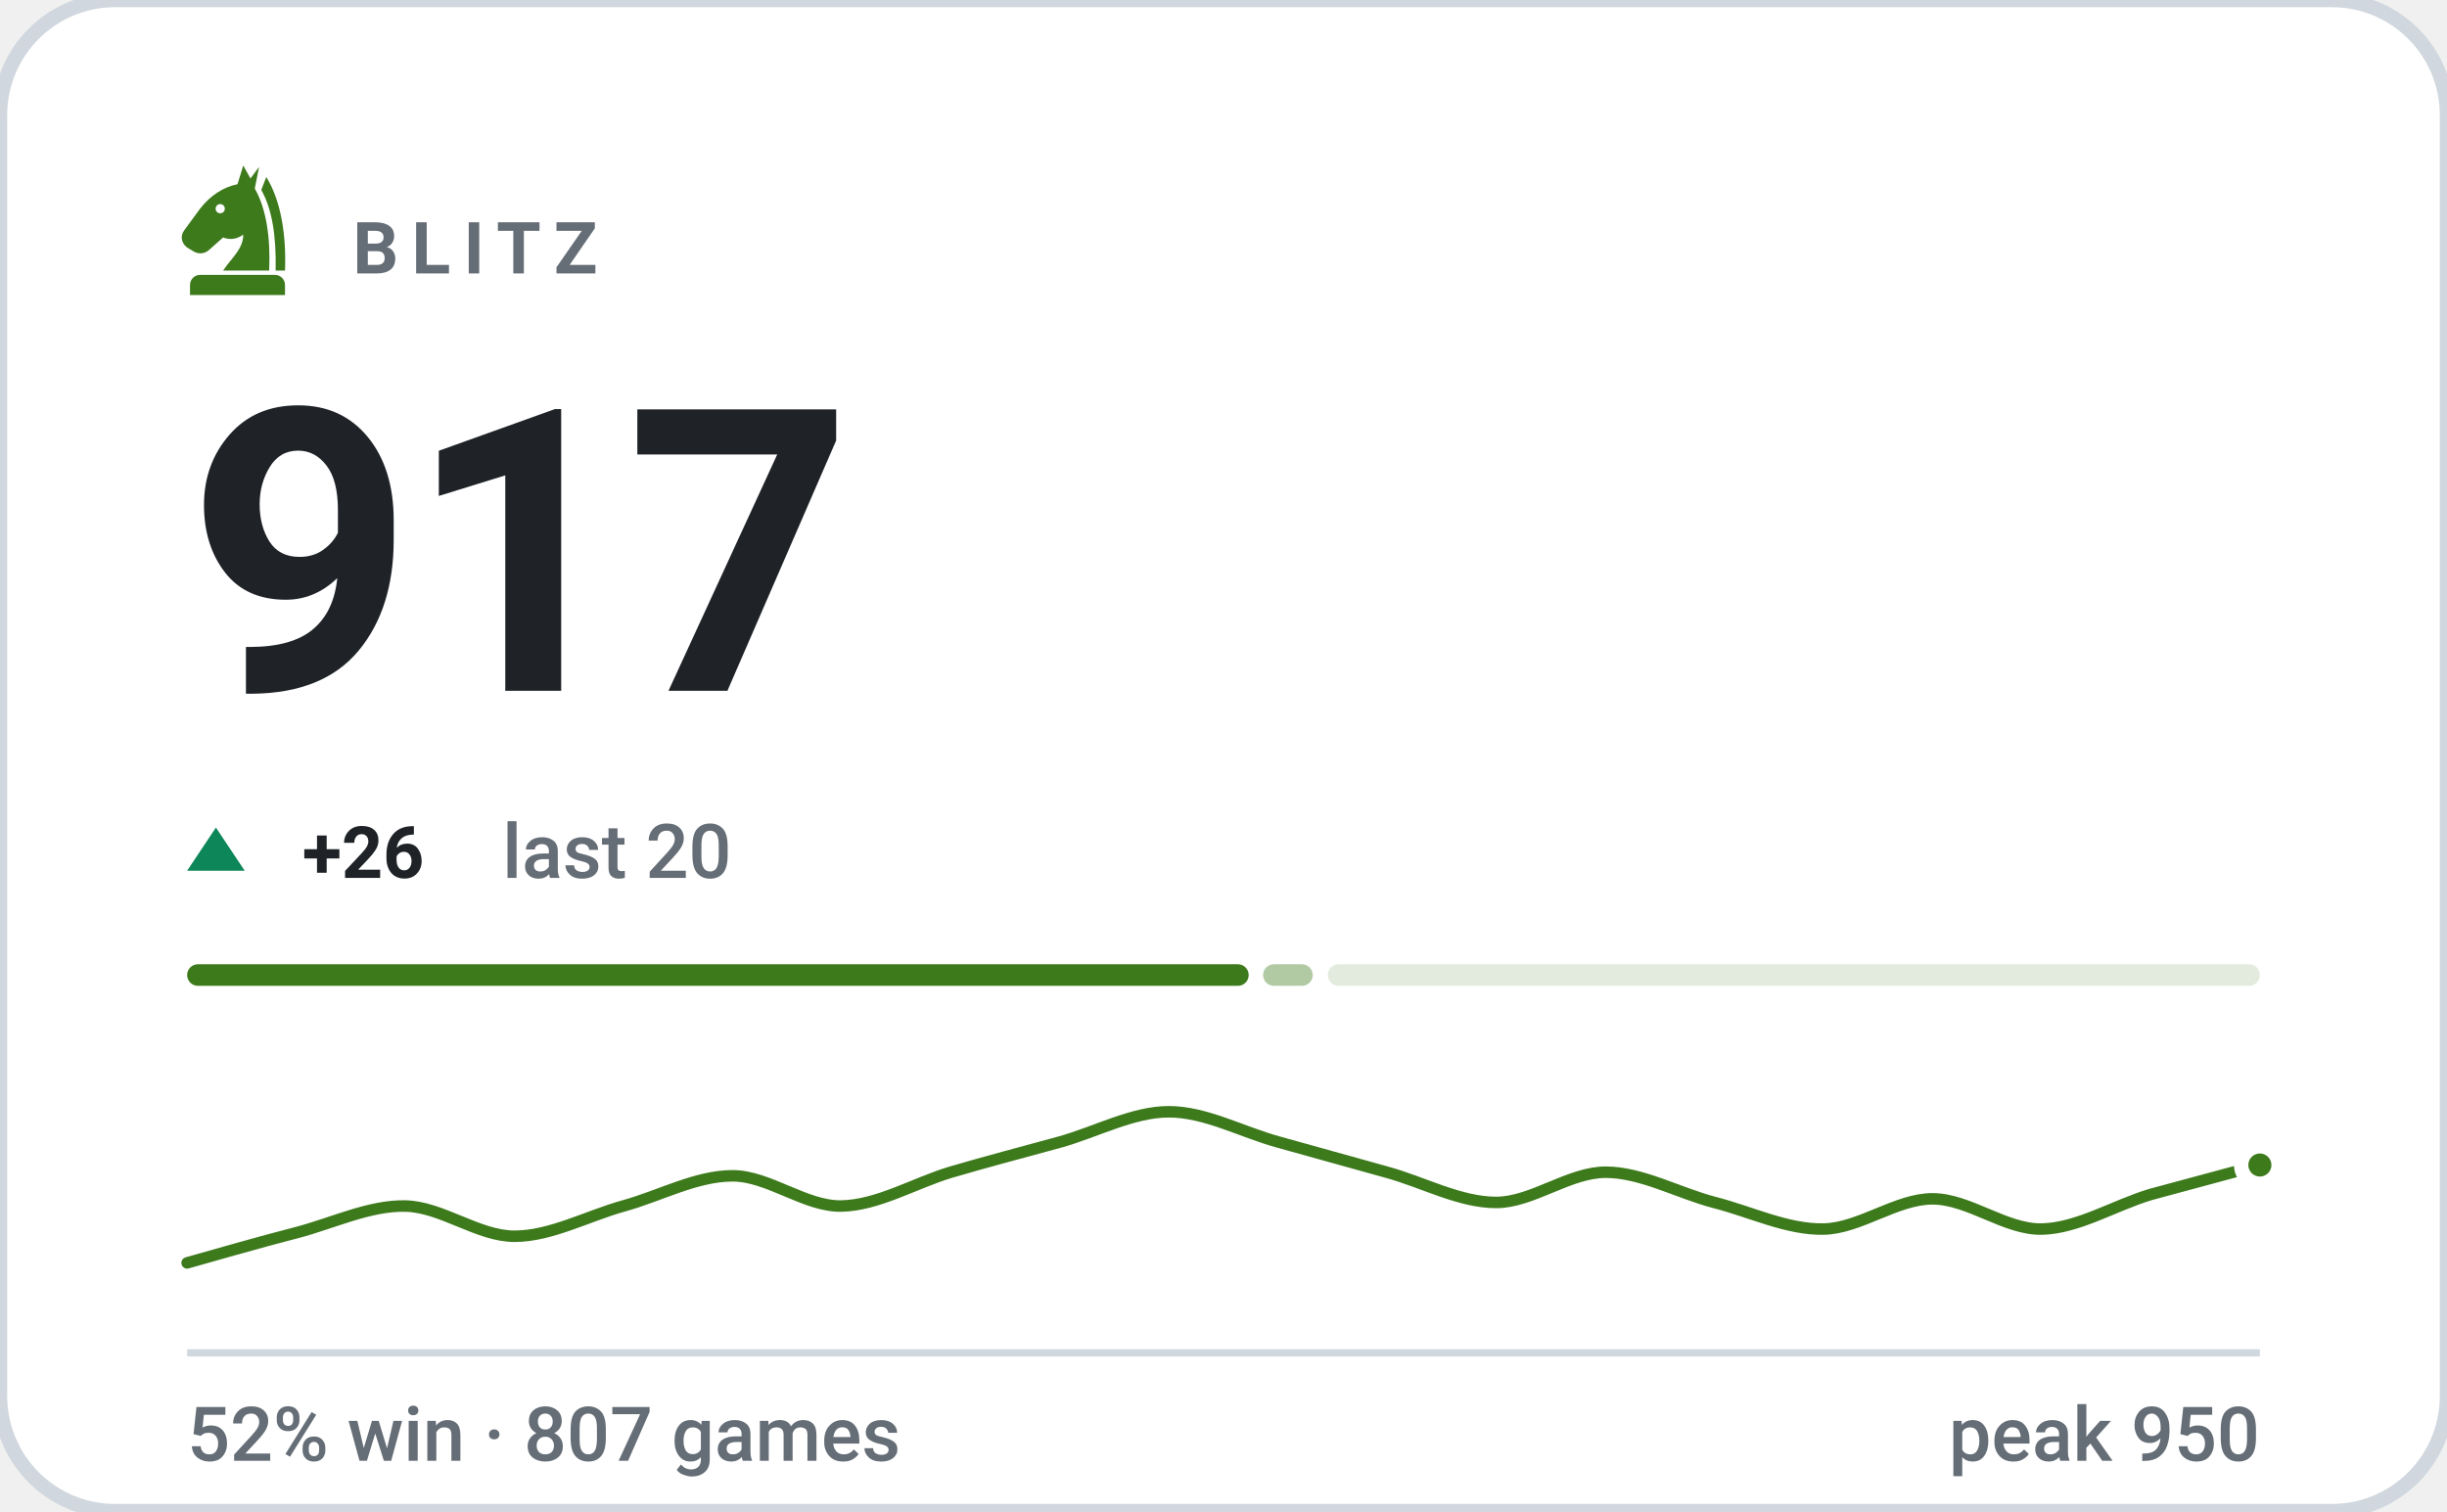
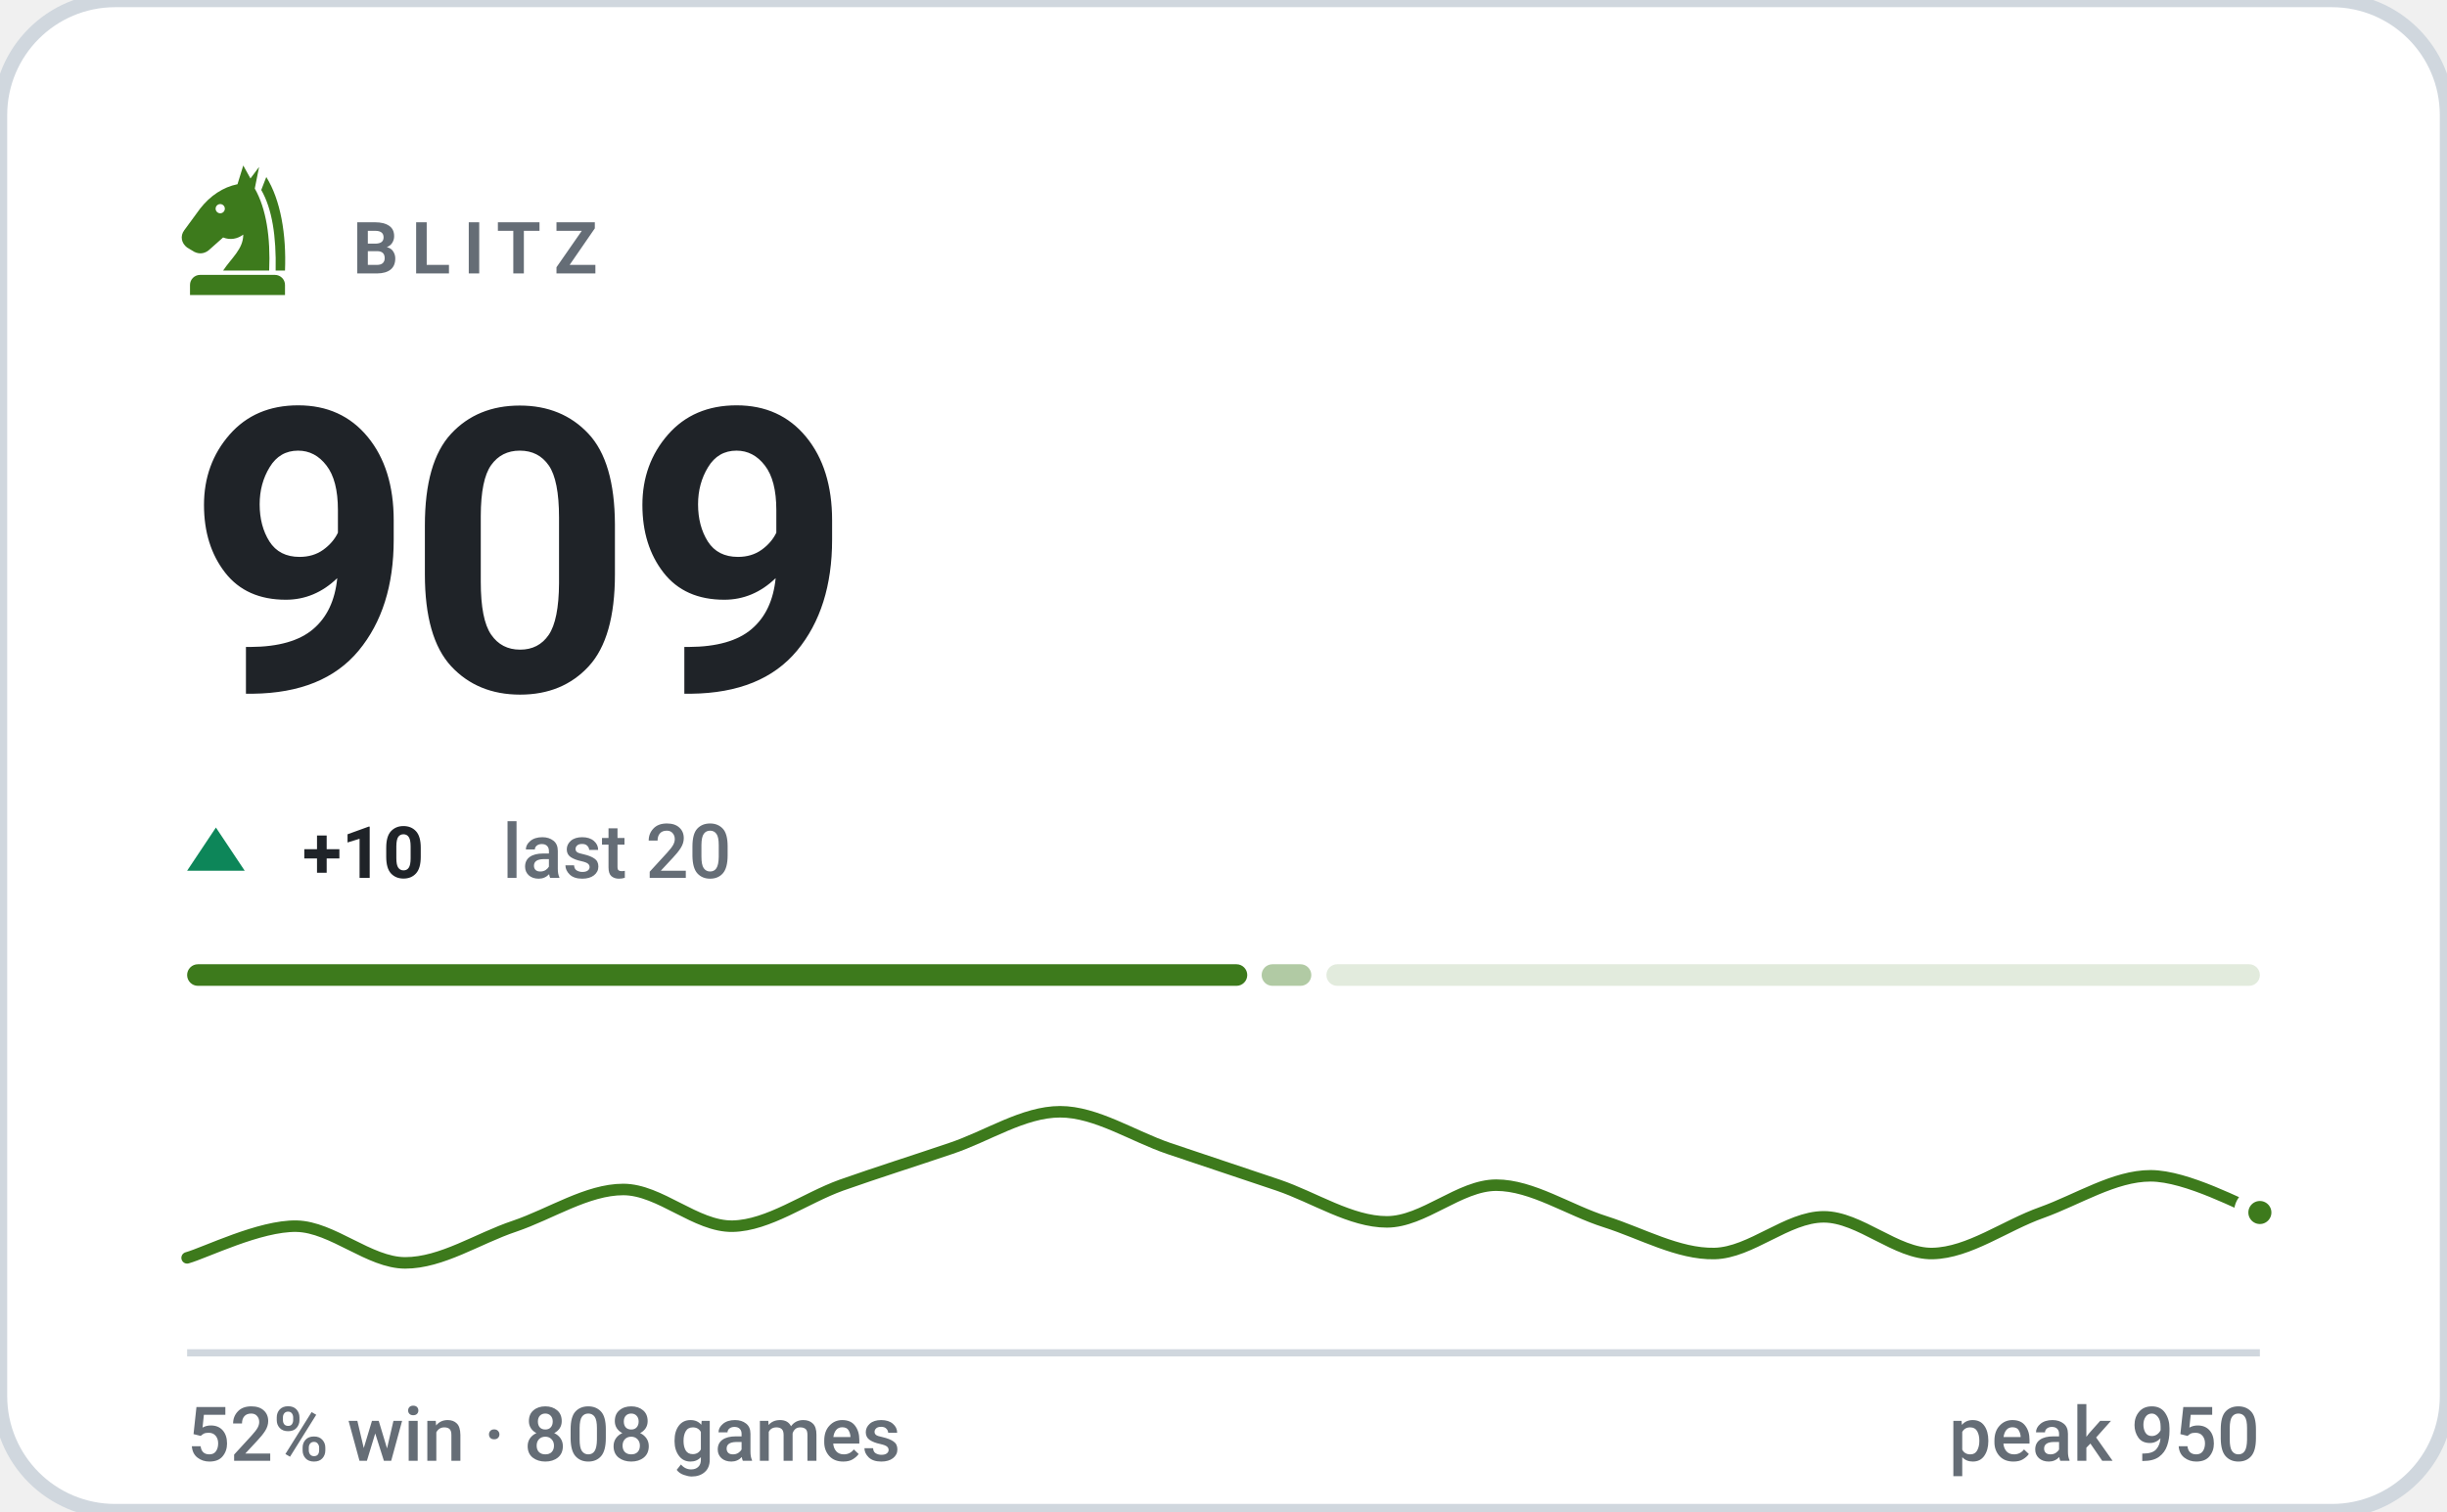
- <svg xmlns="http://www.w3.org/2000/svg" viewBox="0 0 340 210" width="340" height="210" role="img" aria-label="BLITZ rating 917, 52% win rate over 807 games">
+ <svg xmlns="http://www.w3.org/2000/svg" viewBox="0 0 340 210" width="340" height="210" role="img" aria-label="BLITZ rating 909, 52% win rate over 808 games">
  <style>svg{font-family:-apple-system,BlinkMacSystemFont,'Segoe UI',Roboto,'Helvetica Neue',Arial,sans-serif}text{fill:#1f2328;white-space:pre}.bg{fill:#ffffff;stroke:#d0d7de;stroke-width:2}.acc{fill:#3d7a1c}.win{fill:#0d8659}.draw{fill:#7c7f85}.loss{fill:#c0332f}.lbl{font-size:10px;font-weight:600;letter-spacing:.18em;fill:#656d76}.cap{font-size:10.5px;font-weight:500;fill:#656d76}.num{font-family:-apple-system,BlinkMacSystemFont,'Segoe UI',Roboto,'Helvetica Neue',Arial,sans-serif;font-weight:700;letter-spacing:-.02em}.tick{font-size:9px;font-weight:500;fill:#656d76;opacity:.75}.dl{font-size:10px;font-weight:600}.rule{stroke:#d0d7de;stroke-width:1;fill:none}.grid{stroke:#d0d7de;stroke-width:1;fill:none;opacity:.7}.ln{fill:none;stroke:#3d7a1c;stroke-width:2;stroke-linecap:round;stroke-linejoin:round}.ring{stroke:#ffffff;stroke-width:2}.hollow{fill:none;stroke-width:1.5}.sq{fill:#1f2328;opacity:.035}</style>
  <rect class="bg" width="340" height="210" rx="16" />
  <g class="acc" transform="translate(23.0,21.8) scale(0.2)">
    <path fill-rule="evenodd" d="M54 6L50 19C40 21 31 27 24 36L13 51C10 55 11 60 15 63L20 66C24 68 28 67 31 64L40 56C45 58 50 57 54 54C54 64 46 70 40 79H72C73 56 70 36 62 22L65 7L59 15zM41.2 36a3.2 3.2 0 1 0-6.4 0 3.2 3.2 0 1 0 6.4 0z" />
    <path d="M70 14C80 30 84 54 83 79H76.5C77 55 74 36 66.5 23z" />
    <path d="M24 82h52a7 7 0 0 1 7 7v7H17v-7a7 7 0 0 1 7-7z" />
  </g>
  <text class="lbl" x="49" y="38">BLITZ</text>
-   <text class="num" x="26" y="96" style="font-size:55px">917</text>
+   <text class="num" x="26" y="96" style="font-size:55px">909</text>
  <path fill="#0d8659" d="M30 115L34 121H26Z" />
-   <text class="dl" x="42" y="122" fill="#0d8659">+26</text>
+   <text class="dl" x="42" y="122" fill="#0d8659">+10</text>
  <text class="cap" x="69.8" y="122">last 20</text>
-   <rect x="26.0" y="134" width="147.5" height="3" rx="1.5" fill="#3d7a1c" opacity="1" />
-   <rect x="175.5" y="134" width="6.9" height="3" rx="1.5" fill="#3d7a1c" opacity="0.4" />
-   <rect x="184.5" y="134" width="129.5" height="3" rx="1.5" fill="#3d7a1c" opacity="0.15" />
-   <path class="ln" style="stroke-width:1.6" d="M26.0 175.5C28.5 174.8 36.1 172.6 41.2 171.3C46.2 170.0 51.3 167.5 56.3 167.6C61.4 167.7 66.4 171.8 71.5 171.8C76.5 171.8 81.6 169.0 86.6 167.6C91.7 166.2 96.7 163.4 101.8 163.4C106.8 163.4 111.9 167.7 116.9 167.6C122.0 167.5 127.1 164.4 132.1 162.9C137.2 161.4 142.2 160.1 147.3 158.7C152.3 157.3 157.4 154.5 162.4 154.5C167.5 154.5 172.5 157.3 177.6 158.7C182.6 160.1 187.7 161.5 192.7 162.9C197.8 164.3 202.8 167.1 207.9 167.1C212.9 167.1 218.0 162.9 223.1 162.9C228.1 162.9 233.2 165.8 238.2 167.1C243.3 168.4 248.3 170.9 253.4 170.8C258.4 170.7 263.5 166.6 268.5 166.6C273.6 166.6 278.6 170.9 283.7 170.8C288.7 170.7 293.8 167.5 298.8 166.0C303.9 164.6 311.5 162.6 314.0 161.9" />
-   <circle class="acc ring" cx="314.0" cy="161.9" r="2.6" />
+   <rect x="26.0" y="134" width="147.3" height="3" rx="1.5" fill="#3d7a1c" opacity="1" />
+   <rect x="175.3" y="134" width="6.9" height="3" rx="1.5" fill="#3d7a1c" opacity="0.4" />
+   <rect x="184.3" y="134" width="129.7" height="3" rx="1.5" fill="#3d7a1c" opacity="0.15" />
+   <path class="ln" style="stroke-width:1.6" d="M26.0 174.8C28.5 174.1 36.1 170.3 41.2 170.4C46.2 170.5 51.3 175.5 56.3 175.5C61.4 175.5 66.4 172.1 71.5 170.4C76.5 168.7 81.6 165.3 86.6 165.3C91.7 165.3 96.7 170.5 101.8 170.4C106.8 170.3 111.9 166.5 116.9 164.7C122.0 162.9 127.1 161.3 132.1 159.6C137.2 157.9 142.2 154.5 147.3 154.5C152.3 154.5 157.4 157.9 162.4 159.6C167.5 161.3 172.5 163.0 177.6 164.7C182.6 166.4 187.7 169.8 192.7 169.8C197.8 169.8 202.8 164.7 207.9 164.7C212.9 164.7 218.0 168.2 223.1 169.8C228.1 171.4 233.2 174.3 238.2 174.2C243.3 174.1 248.3 169.1 253.4 169.1C258.4 169.1 263.5 174.3 268.5 174.2C273.6 174.1 278.6 170.3 283.7 168.5C288.7 166.7 293.8 163.4 298.8 163.4C303.9 163.4 311.5 167.6 314.0 168.5" />
+   <circle class="acc ring" cx="314.0" cy="168.5" r="2.6" />
  <line class="rule" x1="26" y1="188" x2="314" y2="188" />
-   <text class="cap" x="26" y="203">52% win · 807 games</text>
+   <text class="cap" x="26" y="203">52% win · 808 games</text>
  <text class="cap" x="314" y="203" text-anchor="end">peak 950</text>
</svg>
